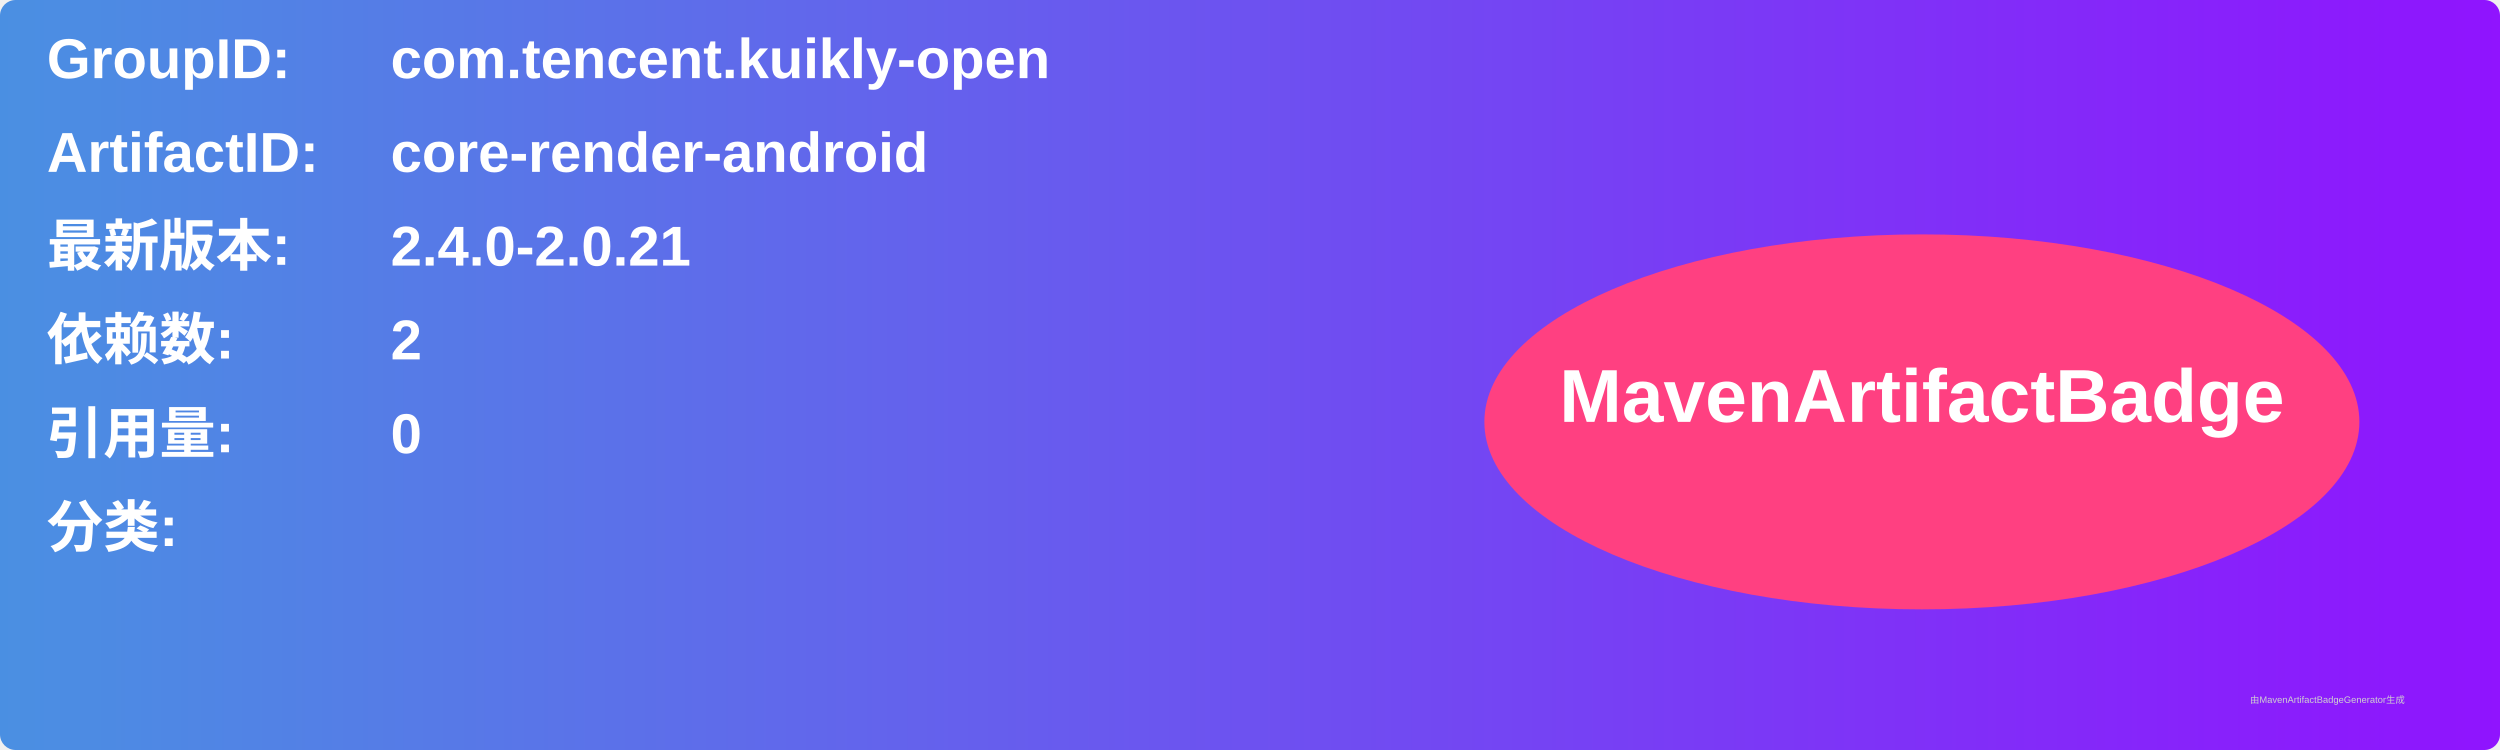
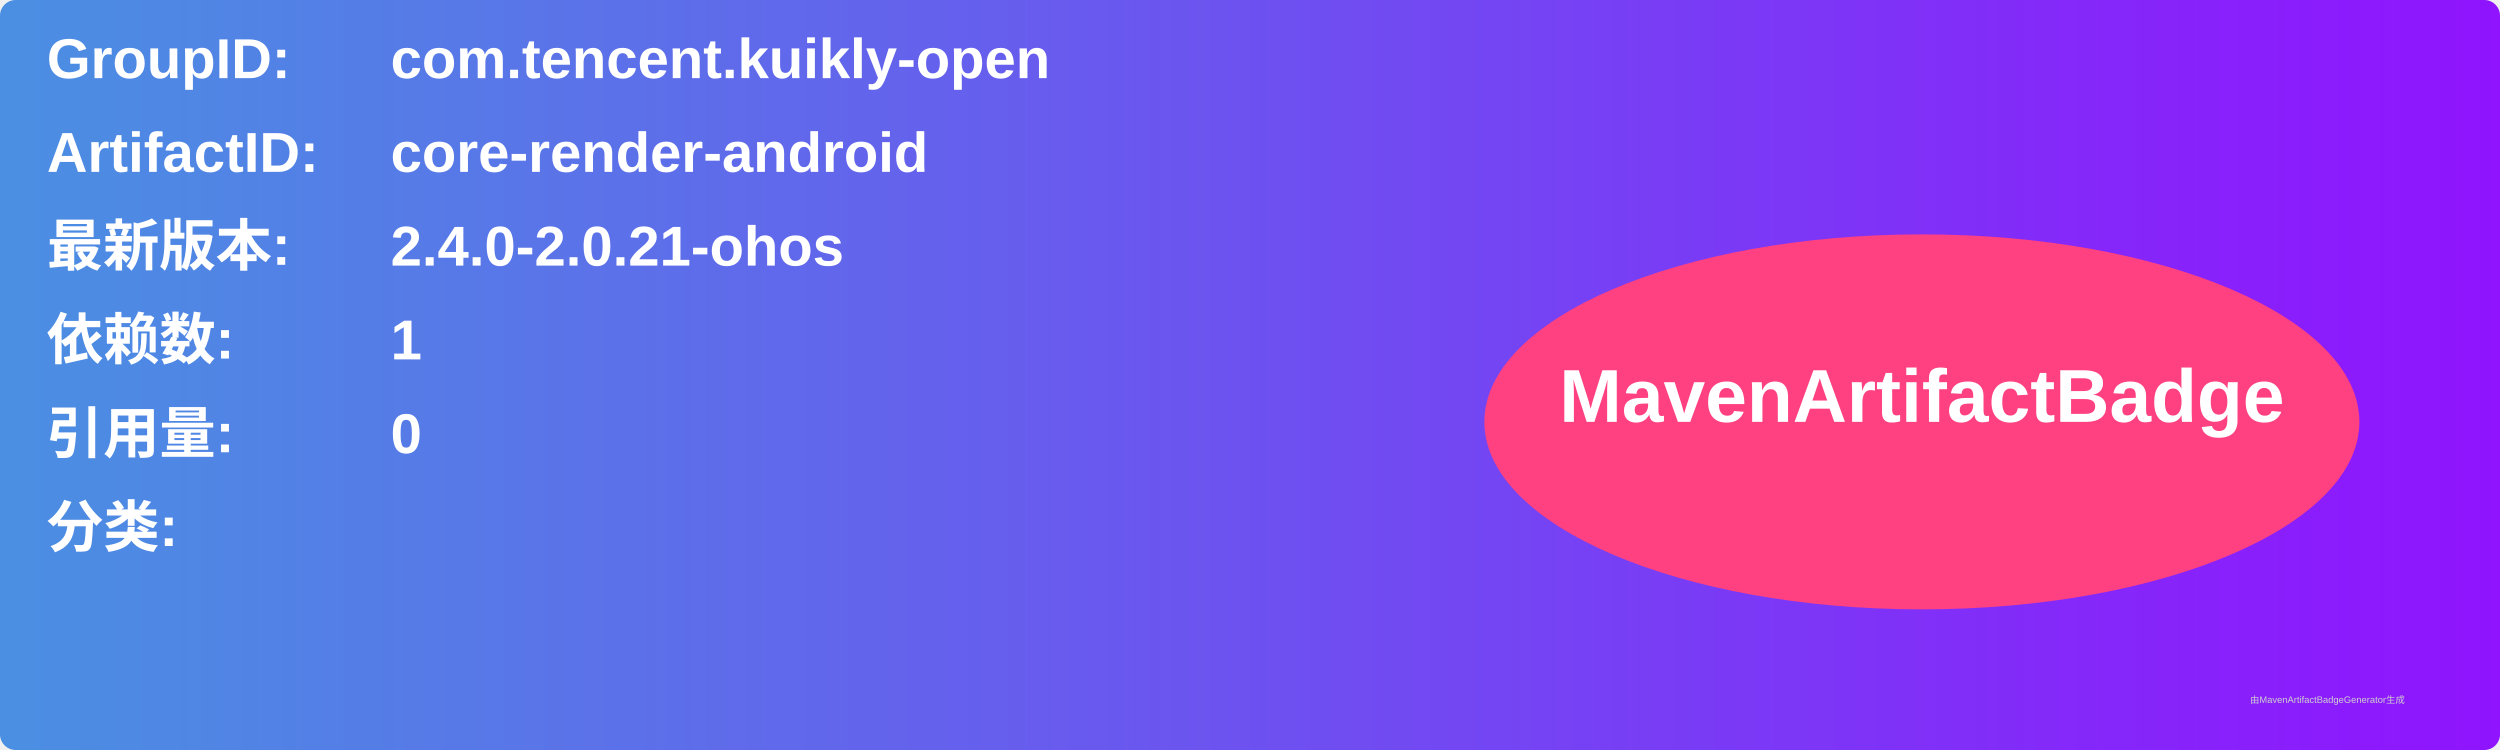
<svg xmlns="http://www.w3.org/2000/svg" width="800" height="240" viewBox="0 0 800 240">
  <linearGradient id="grad" x1="0%" y1="0%" x2="100%" y2="0%">
    <stop offset="0%" stop-color="#4a90e2" />
    <stop offset="100%" stop-color="#9013fe" />
  </linearGradient>
  <rect width="100%" height="100%" rx="5" ry="5" fill="url(#grad)" />
  <g transform="translate(15, 15)">
    <text x="0" y="10" font-family="Arial" font-size="18" fill="white" font-weight="bold" width="260">GroupID:</text>
    <text x="110" y="10" font-family="Arial" font-size="18" fill="white" font-weight="bold" width="460">com.tencent.kuikly-open</text>
    <text x="0" y="40" font-family="Arial" font-size="18" fill="white" font-weight="bold" width="260">ArtifactID:</text>
    <text x="110" y="40" font-family="Arial" font-size="18" fill="white" font-weight="bold" width="460">core-render-android</text>
    <text x="0" y="70" font-family="Arial" font-size="18" fill="white" font-weight="bold">最新版本:</text>
    <text x="110" y="70" font-family="Arial" font-size="18" fill="white" font-weight="bold">
-       <tspan font-weight="bold">2.4.0-2.0.21</tspan>
+       <tspan font-weight="bold">2.4.0-2.0.21-ohos</tspan>
    </text>
    <text x="0" y="100" font-family="Arial" font-size="18" fill="white" font-weight="bold">依赖数: </text>
    <text x="110" y="100" font-family="Arial" font-size="18" fill="white">
-       <tspan font-weight="bold">2</tspan>
+       <tspan font-weight="bold">1</tspan>
    </text>
    <text x="0" y="130" font-family="Arial" font-size="18" fill="white" font-weight="bold">引用量: </text>
    <text x="110" y="130" font-family="Arial" font-size="18" fill="white">
      <tspan font-weight="bold">0</tspan>
    </text>
    <text x="0" y="160" font-family="Arial" font-size="18" fill="white" font-weight="bold">分类:</text>
    <text x="10" y="190" font-family="Arial" font-size="10" fill="white">
      <tspan font-weight="bold" />
    </text>
    <ellipse cx="600" cy="120" rx="140" ry="60" fill="#ff4081" />
    <text x="600" y="120" text-anchor="middle" font-family="Arial" font-size="24" fill="white" font-weight="bold">MavenArtifactBadge</text>
  </g>
  <text x="720" y="225" font-family="Arial" font-size="3" fill="#d0d0d0">由MavenArtifactBadgeGenerator生成</text>
</svg>
